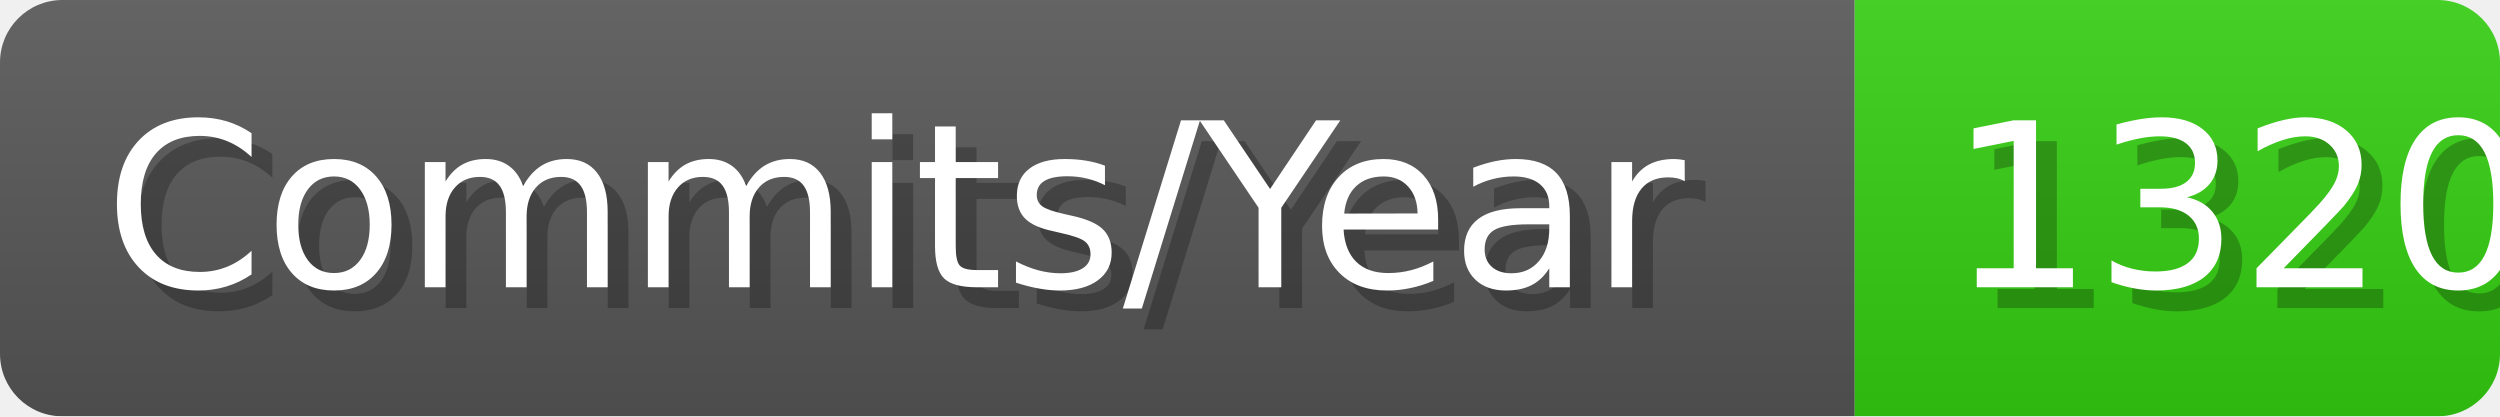
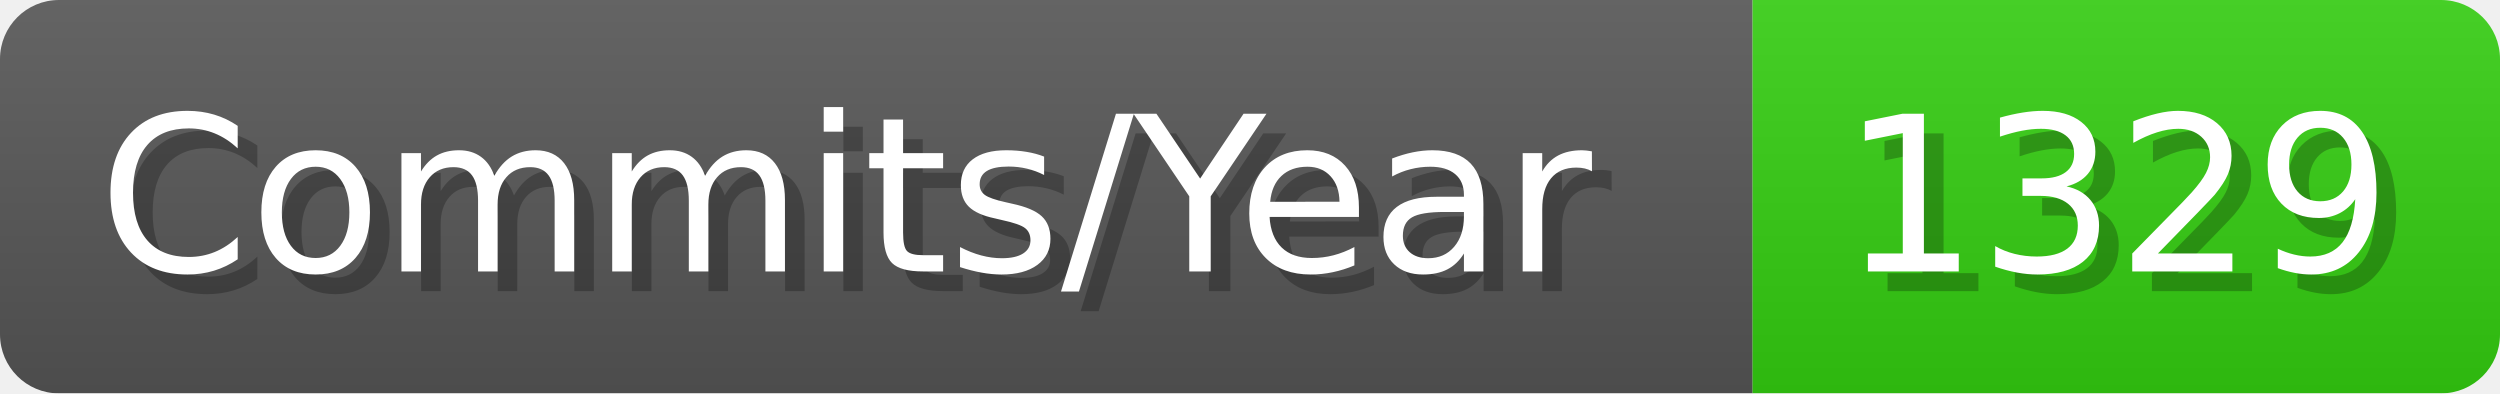
- <svg xmlns="http://www.w3.org/2000/svg" width="120.1" height="20" viewBox="0 0 1201 200" role="img" aria-label="Commits/Year: 1320">
+ <svg xmlns="http://www.w3.org/2000/svg" width="127.1" height="20" viewBox="0 0 1271 200" role="img" aria-label="Commits/Year: 1329">
  <linearGradient id="aUPdi" x2="0" y2="100%">
    <stop offset="0" stop-opacity=".1" stop-color="#EEE" />
    <stop offset="1" stop-opacity=".1" />
  </linearGradient>
  <mask id="WfAiQ">
-     <rect width="1201" height="200" rx="30" fill="#FFF" />
+     <rect width="1271" height="200" rx="30" fill="#FFF" />
  </mask>
  <g mask="url(#WfAiQ)">
    <rect width="891" height="200" fill="#555" />
-     <rect width="310" height="200" fill="#3C1" x="891" />
-     <rect width="1201" height="200" fill="url(#aUPdi)" />
+     <rect width="380" height="200" fill="#3C1" x="891" />
+     <rect width="1271" height="200" fill="url(#aUPdi)" />
  </g>
  <g aria-hidden="true" fill="#fff" text-anchor="start" font-family="Verdana,DejaVu Sans,sans-serif" font-size="110">
    <text x="60" y="148" textLength="791" fill="#000" opacity="0.25">Commits/Year</text>
    <text x="50" y="138" textLength="791">Commits/Year</text>
-     <text x="946" y="148" textLength="210" fill="#000" opacity="0.25">1320</text>
-     <text x="936" y="138" textLength="210">1320</text>
+     <text x="946" y="148" textLength="280" fill="#000" opacity="0.25">1329</text>
+     <text x="936" y="138" textLength="280">1329</text>
  </g>
</svg>
